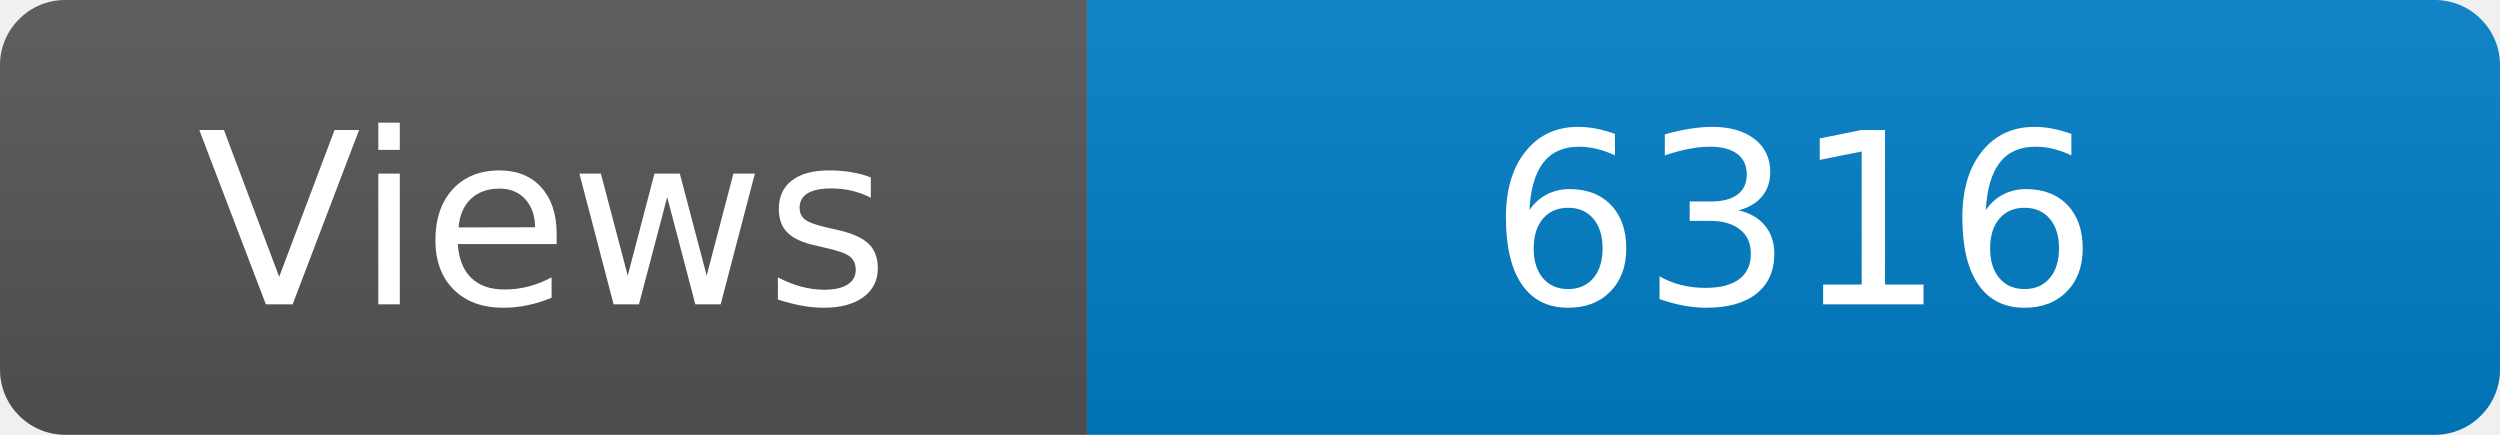
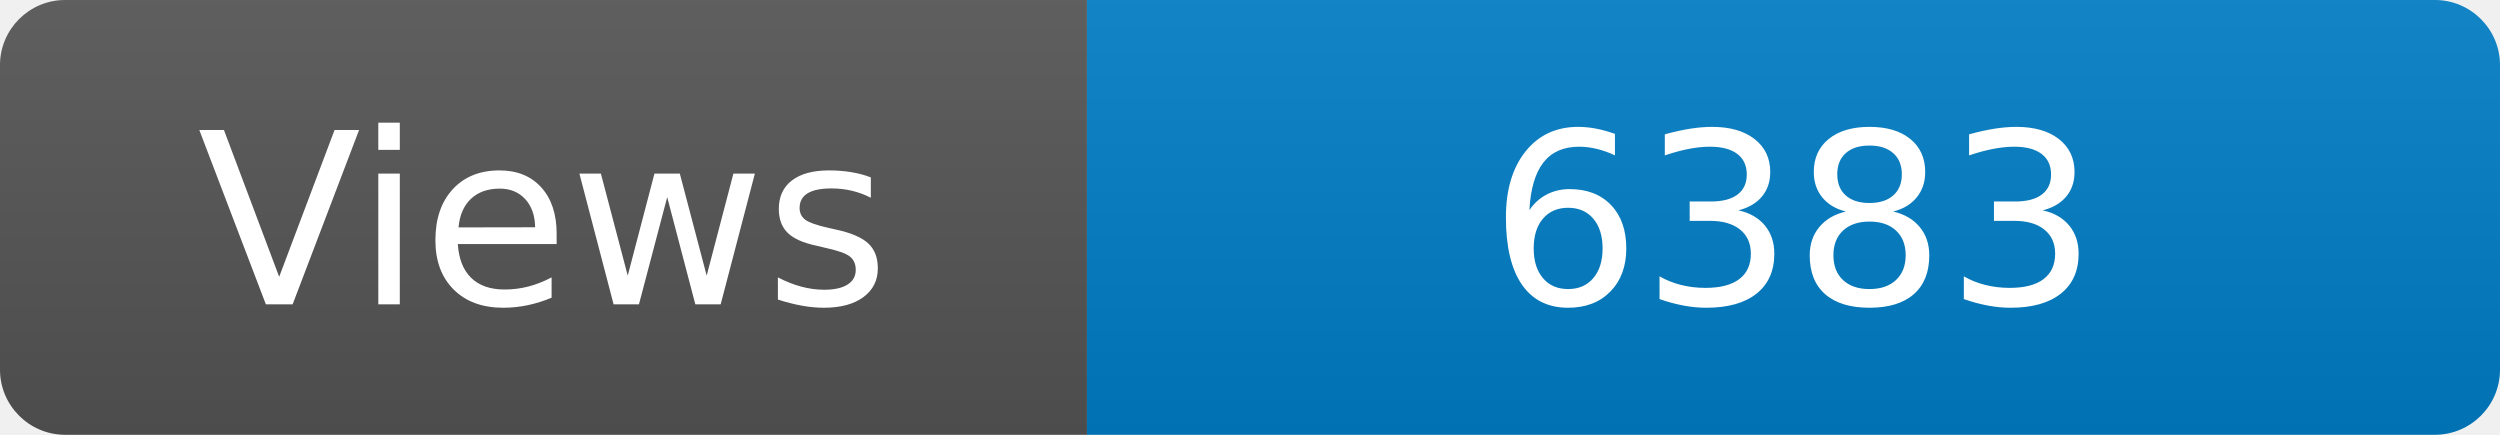
<svg xmlns="http://www.w3.org/2000/svg" width="115" height="20" role="img" aria-label="Maintained?: yes">
  <linearGradient id="s" x2="0" y2="100%">
    <stop offset="0" stop-color="#bbb" stop-opacity=".1" />
    <stop offset="1" stop-opacity=".1" />
  </linearGradient>
  <clipPath id="r">
    <rect width="115" height="20" rx="3" fill="#fff" />
  </clipPath>
  <g clip-path="url(#r)">
    <rect width="50" height="20" fill="#555" />
    <rect x="50" width="160" height="20" fill="#007ec6" />
    <rect width="115" height="20" fill="url(#s)" />
  </g>
  <g fill="#fff" text-anchor="middle" font-family="Verdana,Geneva,DejaVu Sans,sans-serif" font-size="110">
    <text x="250" y="140" transform="scale(.1)" fill="#fff">Views</text>
-     <text x="825" y="140" transform="scale(.1)" fill="#fff">6316</text>
+     <text x="825" y="140" transform="scale(.1)" fill="#fff">6383</text>
  </g>
</svg>
